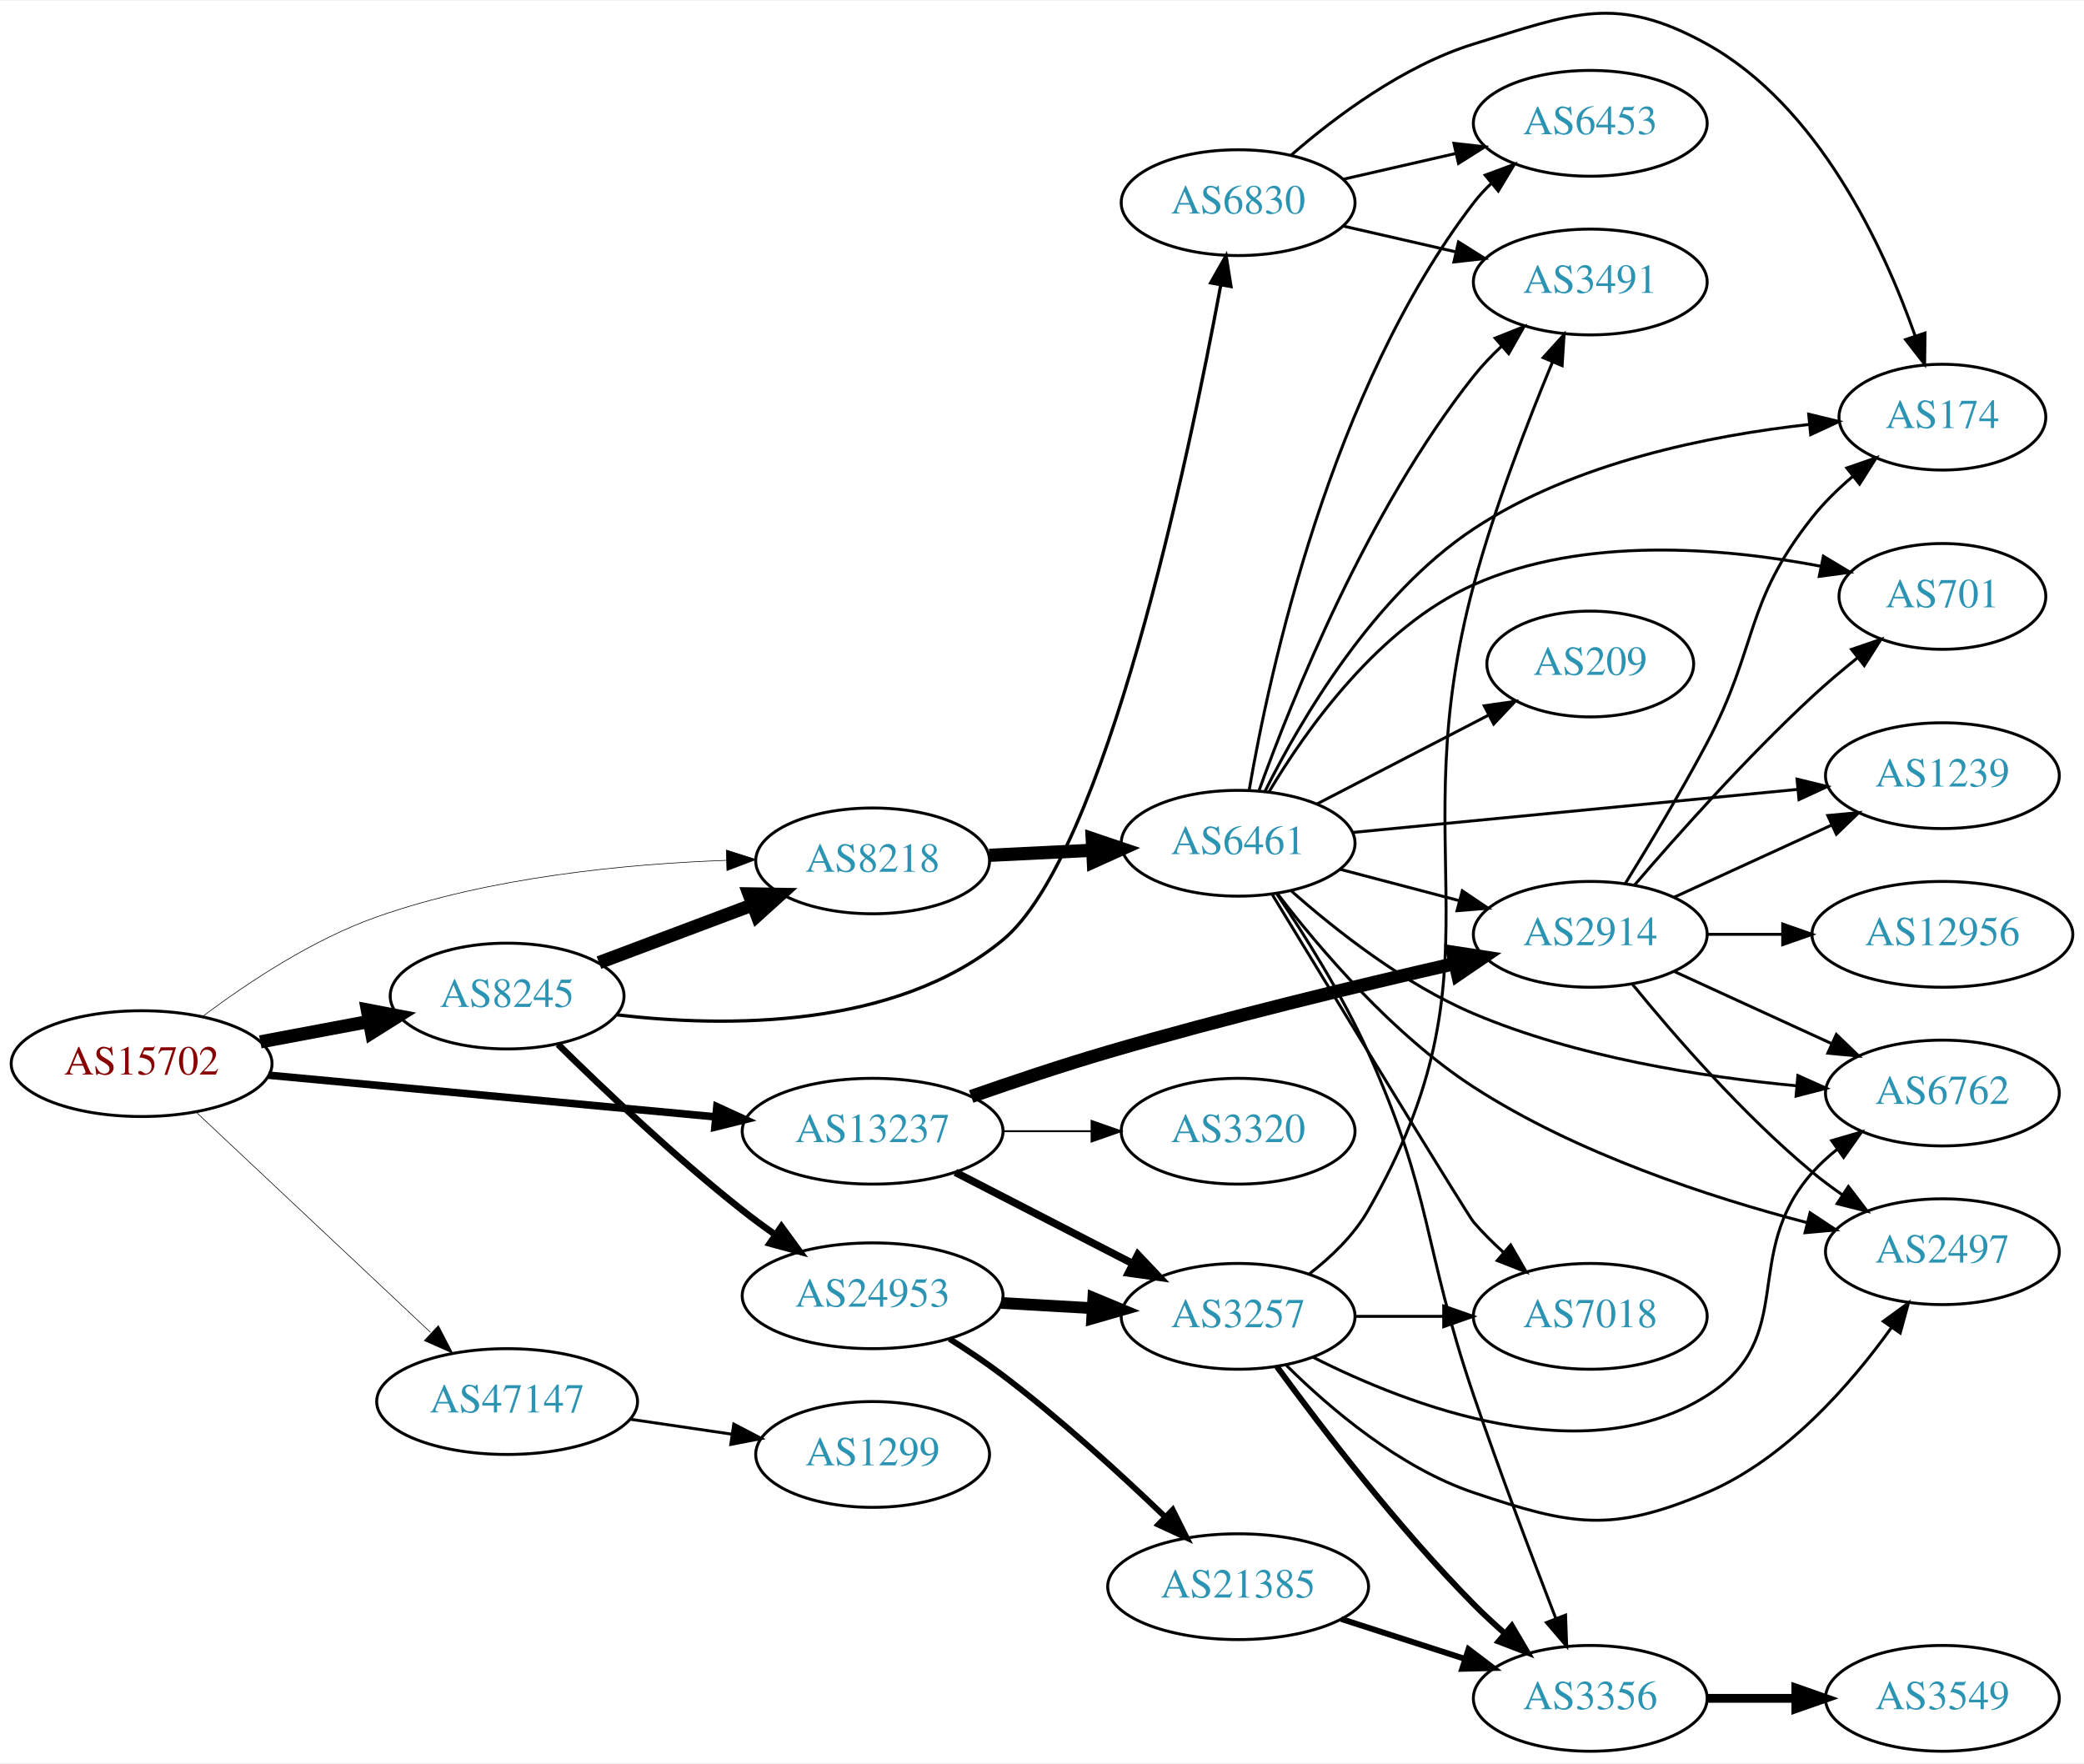
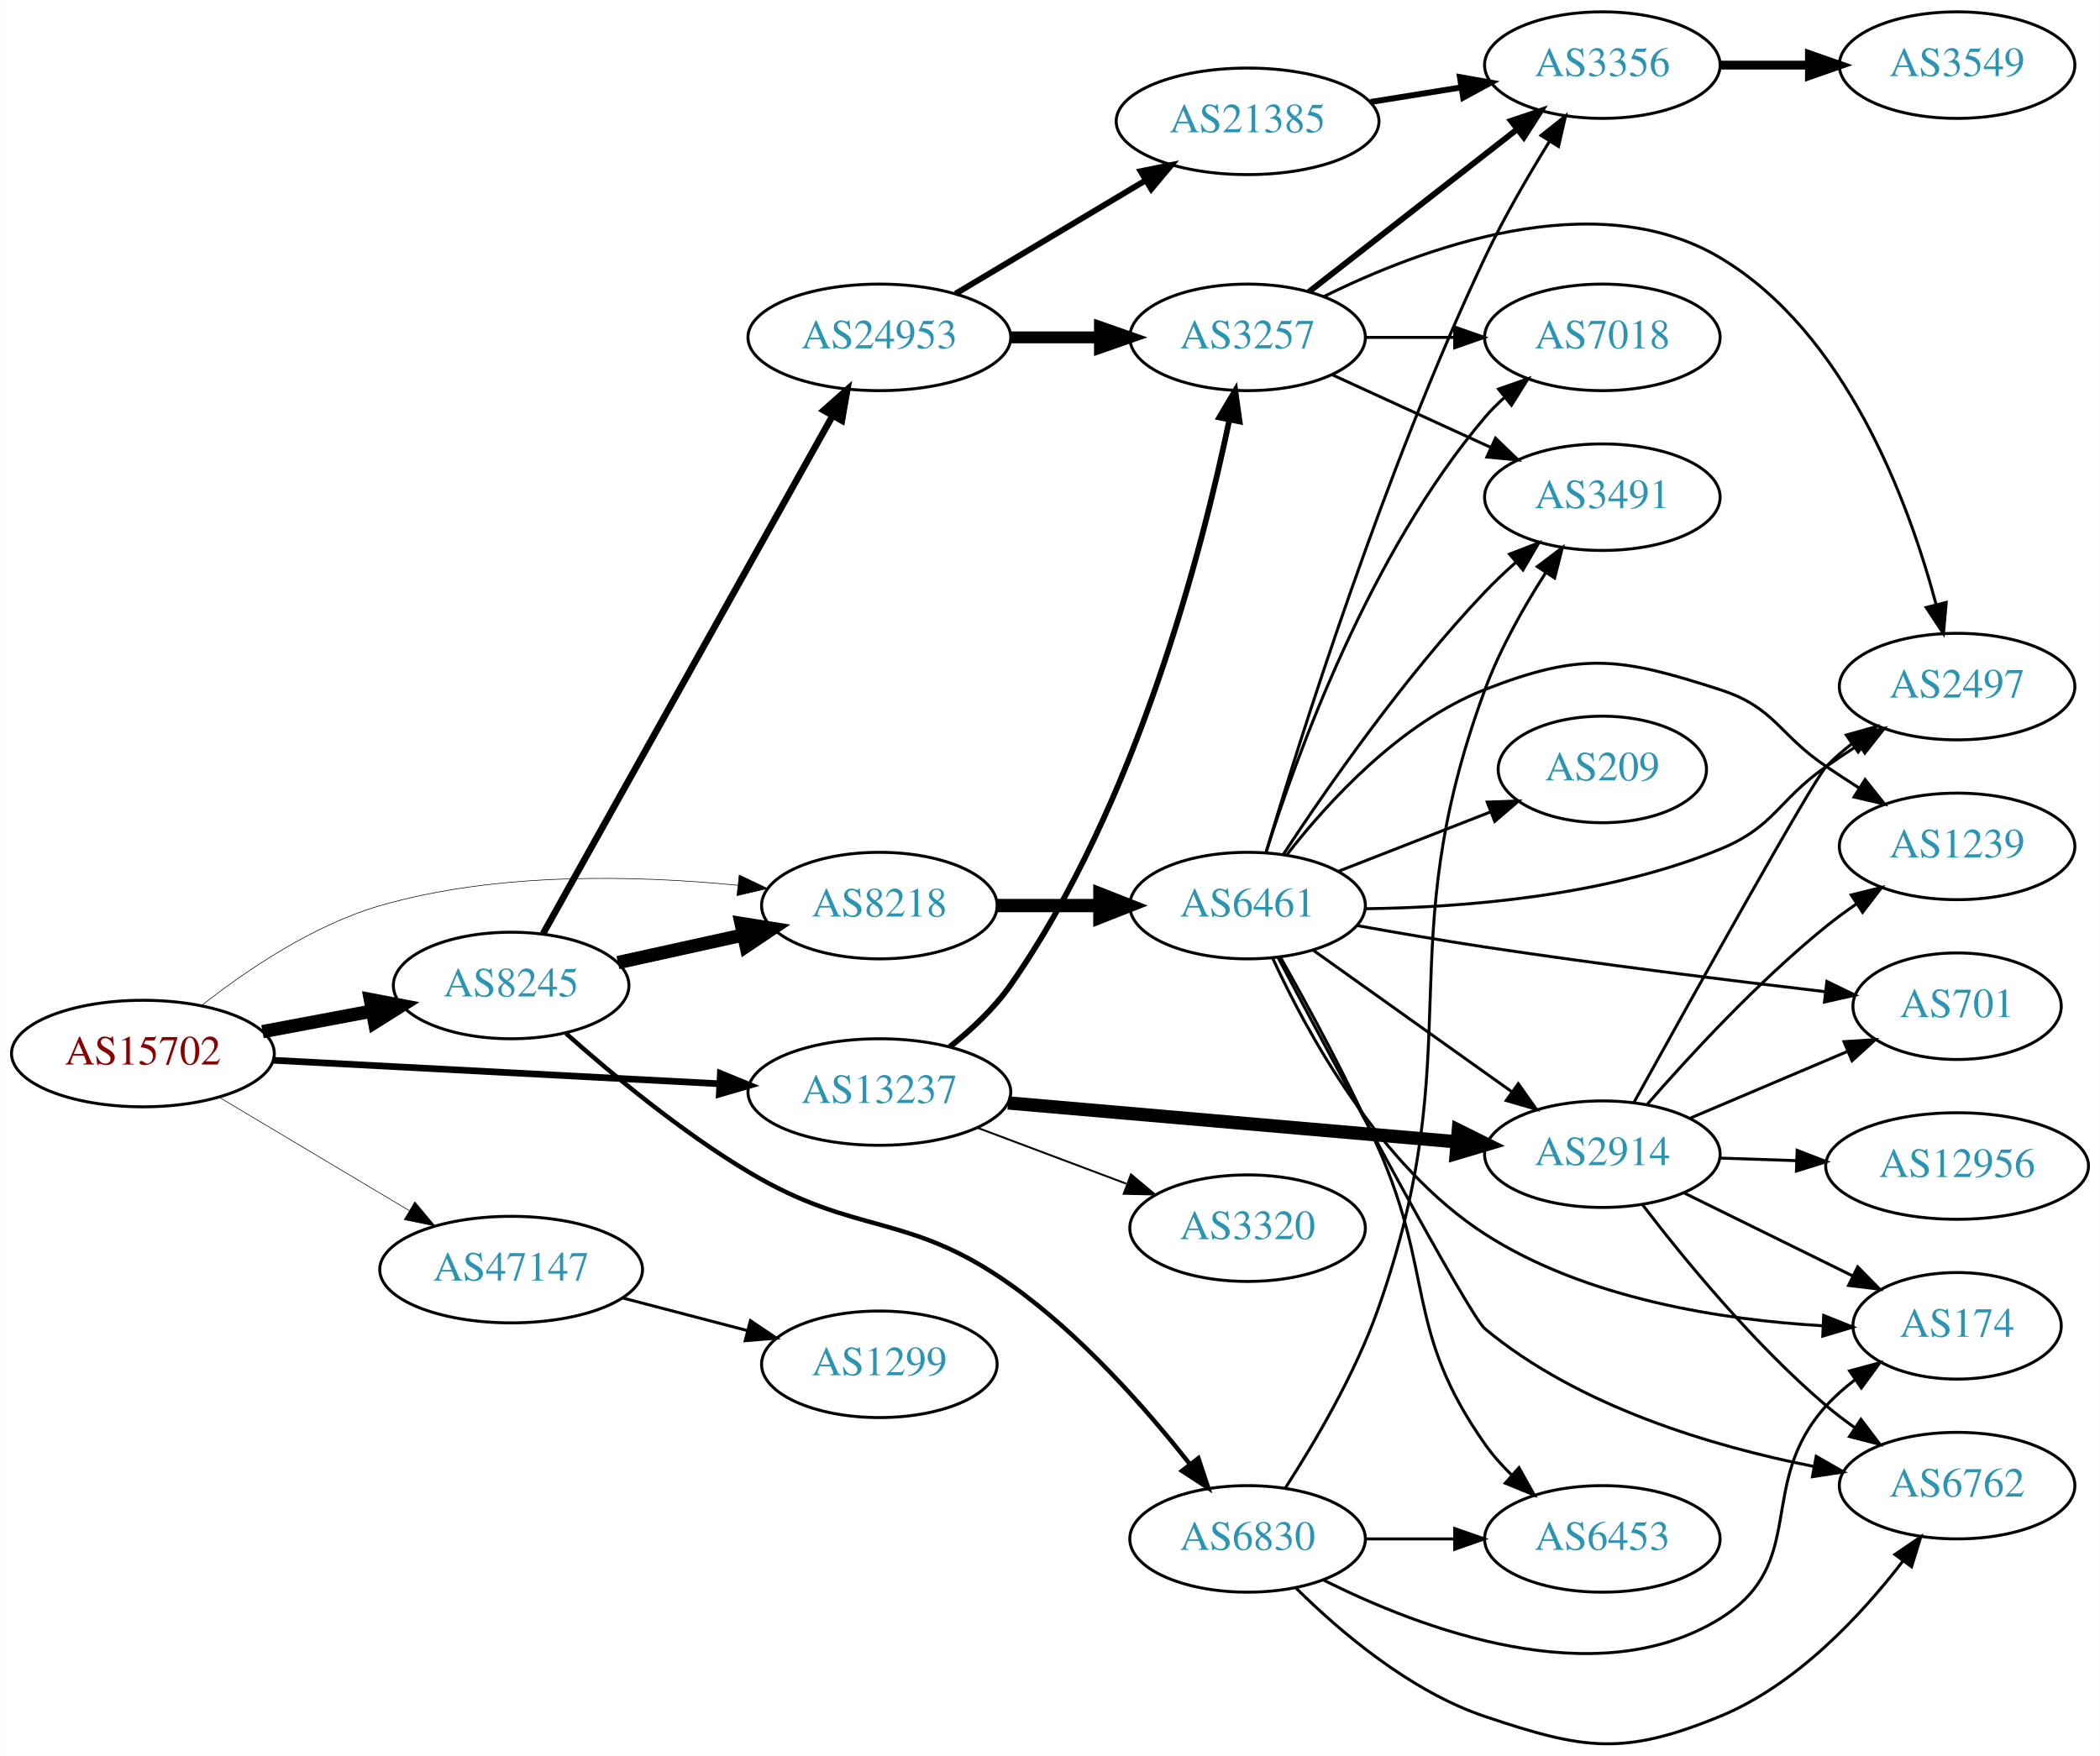
- <svg xmlns="http://www.w3.org/2000/svg" xmlns:xlink="http://www.w3.org/1999/xlink" width="709pt" height="600pt" viewBox="0.00 0.00 709.25 599.73">
-   <g id="graph0" class="graph" transform="scale(1 1) rotate(0) translate(4 595.727)">
-     <polygon fill="white" stroke="none" points="-4,4 -4,-595.727 705.254,-595.727 705.254,4 -4,4" />
+ <svg xmlns="http://www.w3.org/2000/svg" xmlns:xlink="http://www.w3.org/1999/xlink" width="709pt" height="593pt" viewBox="0.00 0.00 709.25 593.35">
+   <g id="graph0" class="graph" transform="scale(1 1) rotate(0) translate(4 589.354)">
+     <polygon fill="white" stroke="none" points="-4,4 -4,-589.354 705.254,-589.354 705.254,4 -4,4" />
    <g id="node1" class="node">
      <g id="a_node1">
        <a xlink:href="/asn/15702" xlink:title="AS15702 ~ Onstage Online GmbH [AT]">
-           <ellipse fill="#ffffff" stroke="black" cx="44.196" cy="-234" rx="44.393" ry="18" />
-           <text text-anchor="middle" x="44.196" y="-230.3" font-family="Times,serif" font-size="14.00" fill="#880000">AS15702</text>
+           <ellipse fill="#ffffff" stroke="black" cx="44.196" cy="-233.354" rx="44.393" ry="18" />
+           <text text-anchor="middle" x="44.196" y="-229.654" font-family="Times,serif" font-size="14.00" fill="#880000">AS15702</text>
        </a>
      </g>
    </g>
    <g id="node2" class="node">
      <g id="a_node2">
        <a xlink:href="/asn/8218" xlink:title="AS8218 ~ legacy Neotelecoms [FR]">
-           <ellipse fill="#ffffff" stroke="black" cx="292.98" cy="-303" rx="39.794" ry="18" />
-           <text text-anchor="middle" x="292.98" y="-299.3" font-family="Times,serif" font-size="14.00" fill="#2c94b3">AS8218</text>
+           <ellipse fill="#ffffff" stroke="black" cx="292.98" cy="-283.354" rx="39.794" ry="18" />
+           <text text-anchor="middle" x="292.98" y="-279.654" font-family="Times,serif" font-size="14.00" fill="#2c94b3">AS8218</text>
        </a>
      </g>
    </g>
    <g id="edge1" class="edge">
-       <path fill="none" stroke="black" stroke-width="0.214" d="M65.043,-250.118C80.315,-261.591 102.456,-276.289 124.392,-284 162.821,-297.508 208.971,-301.946 243.103,-303.182" />
-       <polygon fill="black" stroke="black" stroke-width="0.214" points="243.194,-306.686 253.289,-303.47 243.391,-299.689 243.194,-306.686" />
+       <path fill="none" stroke="black" stroke-width="0.205" d="M64.178,-249.708C79.344,-261.632 101.743,-276.803 124.392,-283.354 163.906,-294.784 210.887,-293.589 245.038,-290.228" />
+       <polygon fill="black" stroke="black" stroke-width="0.205" points="245.637,-293.684 255.202,-289.127 244.883,-286.725 245.637,-293.684" />
    </g>
    <g id="node3" class="node">
      <g id="a_node3">
        <a xlink:href="/asn/8245" xlink:title="AS8245 ~ Video-Broadcast GmbH [AT]">
-           <ellipse fill="#ffffff" stroke="black" cx="168.588" cy="-257" rx="39.794" ry="18" />
-           <text text-anchor="middle" x="168.588" y="-253.3" font-family="Times,serif" font-size="14.00" fill="#2c94b3">AS8245</text>
+           <ellipse fill="#ffffff" stroke="black" cx="168.588" cy="-256.354" rx="39.794" ry="18" />
+           <text text-anchor="middle" x="168.588" y="-252.654" font-family="Times,serif" font-size="14.00" fill="#2c94b3">AS8245</text>
        </a>
      </g>
    </g>
    <g id="edge2" class="edge">
-       <path fill="none" stroke="black" stroke-width="4.5" d="M84.595,-241.404C96.388,-243.62 109.422,-246.069 121.599,-248.358" />
-       <polygon fill="black" stroke="black" stroke-width="4.5" points="121.025,-252.256 131.58,-250.233 122.479,-244.517 121.025,-252.256" />
+       <path fill="none" stroke="black" stroke-width="4.5" d="M84.595,-240.758C96.388,-242.974 109.422,-245.423 121.599,-247.712" />
+       <polygon fill="black" stroke="black" stroke-width="4.5" points="121.025,-251.61 131.58,-249.587 122.479,-243.871 121.025,-251.61" />
    </g>
    <g id="node4" class="node">
      <g id="a_node4">
        <a xlink:href="/asn/13237" xlink:title="AS13237 ~ European Backbone of AS13237 [DE]">
-           <ellipse fill="#ffffff" stroke="black" cx="292.98" cy="-211" rx="44.393" ry="18" />
-           <text text-anchor="middle" x="292.98" y="-207.3" font-family="Times,serif" font-size="14.00" fill="#2c94b3">AS13237</text>
+           <ellipse fill="#ffffff" stroke="black" cx="292.98" cy="-220.354" rx="44.393" ry="18" />
+           <text text-anchor="middle" x="292.98" y="-216.654" font-family="Times,serif" font-size="14.00" fill="#2c94b3">AS13237</text>
        </a>
      </g>
    </g>
    <g id="edge3" class="edge">
-       <path fill="none" stroke="black" stroke-width="2.571" d="M87.339,-230.072C129.358,-226.156 194.005,-220.131 239.368,-215.903" />
-       <polygon fill="black" stroke="black" stroke-width="2.571" points="239.966,-219.363 249.598,-214.95 239.316,-212.393 239.966,-219.363" />
+       <path fill="none" stroke="black" stroke-width="2.25" d="M88.183,-231.09C130.077,-228.883 193.874,-225.522 238.91,-223.15" />
+       <polygon fill="black" stroke="black" stroke-width="2.25" points="239.271,-226.635 249.073,-222.614 238.903,-219.645 239.271,-226.635" />
    </g>
    <g id="node5" class="node">
      <g id="a_node5">
        <a xlink:href="/asn/47147" xlink:title="AS47147 ~ ANEXIA Internetdienstleistungs GmbH [AT]">
-           <ellipse fill="#ffffff" stroke="black" cx="168.588" cy="-119" rx="44.393" ry="18" />
-           <text text-anchor="middle" x="168.588" y="-115.3" font-family="Times,serif" font-size="14.00" fill="#2c94b3">AS47147</text>
+           <ellipse fill="#ffffff" stroke="black" cx="168.588" cy="-160.354" rx="44.393" ry="18" />
+           <text text-anchor="middle" x="168.588" y="-156.654" font-family="Times,serif" font-size="14.00" fill="#2c94b3">AS47147</text>
        </a>
      </g>
    </g>
    <g id="edge4" class="edge">
-       <path fill="none" stroke="black" stroke-width="0.214" d="M62.732,-217.523C83.636,-197.882 118.721,-164.916 142.494,-142.579" />
-       <polygon fill="black" stroke="black" stroke-width="0.214" points="145.194,-144.844 150.085,-135.446 140.401,-139.743 145.194,-144.844" />
+       <path fill="none" stroke="black" stroke-width="0.205" d="M69.964,-218.581C88.461,-207.549 113.94,-192.352 134.23,-180.25" />
+       <polygon fill="black" stroke="black" stroke-width="0.205" points="136.062,-183.233 142.857,-175.105 132.476,-177.221 136.062,-183.233" />
    </g>
    <g id="node6" class="node">
      <g id="a_node6">
        <a xlink:href="/asn/6461" xlink:title="AS6461 ~ Zayo Bandwidth [US]">
-           <ellipse fill="#ffffff" stroke="black" cx="417.373" cy="-309" rx="39.794" ry="18" />
-           <text text-anchor="middle" x="417.373" y="-305.3" font-family="Times,serif" font-size="14.00" fill="#2c94b3">AS6461</text>
+           <ellipse fill="#ffffff" stroke="black" cx="417.373" cy="-283.354" rx="39.794" ry="18" />
+           <text text-anchor="middle" x="417.373" y="-279.654" font-family="Times,serif" font-size="14.00" fill="#2c94b3">AS6461</text>
        </a>
      </g>
    </g>
    <g id="edge5" class="edge">
-       <path fill="none" stroke="black" stroke-width="4.5" d="M332.706,-304.898C343.864,-305.445 356.18,-306.049 367.852,-306.621" />
-       <polygon fill="black" stroke="black" stroke-width="4.5" points="367.718,-310.557 377.899,-307.114 368.104,-302.691 367.718,-310.557" />
+       <path fill="none" stroke="black" stroke-width="4.5" d="M332.706,-283.354C343.644,-283.354 355.695,-283.354 367.161,-283.354" />
+       <polygon fill="black" stroke="black" stroke-width="4.5" points="367.479,-287.292 377.479,-283.354 367.479,-279.417 367.479,-287.292" />
    </g>
    <g id="edge6" class="edge">
-       <path fill="none" stroke="black" stroke-width="4.5" d="M199.842,-268.371C215.583,-274.287 235.03,-281.596 251.995,-287.972" />
-       <polygon fill="black" stroke="black" stroke-width="4.5" points="250.904,-291.768 261.65,-291.601 253.675,-284.397 250.904,-291.768" />
+       <path fill="none" stroke="black" stroke-width="4.5" d="M204.661,-264.091C217.848,-267 233.028,-270.349 246.994,-273.43" />
+       <polygon fill="black" stroke="black" stroke-width="4.5" points="246.289,-277.306 256.903,-275.616 247.986,-269.616 246.289,-277.306" />
    </g>
    <g id="node7" class="node">
      <g id="a_node7">
        <a xlink:href="/asn/24953" xlink:title="AS24953 ~ AS MACRO: AS-24953 (customers) [AT]">
-           <ellipse fill="#ffffff" stroke="black" cx="292.98" cy="-155" rx="44.393" ry="18" />
-           <text text-anchor="middle" x="292.98" y="-151.3" font-family="Times,serif" font-size="14.00" fill="#2c94b3">AS24953</text>
+           <ellipse fill="#ffffff" stroke="black" cx="292.98" cy="-475.354" rx="44.393" ry="18" />
+           <text text-anchor="middle" x="292.98" y="-471.654" font-family="Times,serif" font-size="14.00" fill="#2c94b3">AS24953</text>
        </a>
      </g>
    </g>
    <g id="edge7" class="edge">
-       <path fill="none" stroke="black" stroke-width="2.25" d="M185.917,-240.557C201.484,-225.224 225.883,-202.068 248.784,-184 252.31,-181.218 256.096,-178.423 259.907,-175.725" />
-       <polygon fill="black" stroke="black" stroke-width="2.25" points="261.949,-178.568 268.202,-170.015 257.98,-172.803 261.949,-178.568" />
+       <path fill="none" stroke="black" stroke-width="2.25" d="M179.397,-273.905C200.792,-312.188 251.761,-403.389 277.122,-448.767" />
+       <polygon fill="black" stroke="black" stroke-width="2.25" points="274.191,-450.697 282.125,-457.719 280.301,-447.282 274.191,-450.697" />
    </g>
    <g id="node8" class="node">
      <g id="a_node8">
        <a xlink:href="/asn/6830" xlink:title="AS6830 ~ LGI-UPC [AT]">
-           <ellipse fill="#ffffff" stroke="black" cx="417.373" cy="-527" rx="39.794" ry="18" />
-           <text text-anchor="middle" x="417.373" y="-523.3" font-family="Times,serif" font-size="14.00" fill="#2c94b3">AS6830</text>
+           <ellipse fill="#ffffff" stroke="black" cx="417.373" cy="-69.354" rx="39.794" ry="18" />
+           <text text-anchor="middle" x="417.373" y="-65.654" font-family="Times,serif" font-size="14.00" fill="#2c94b3">AS6830</text>
        </a>
      </g>
    </g>
    <g id="edge8" class="edge">
-       <path fill="none" stroke="black" stroke-width="1.125" d="M205.971,-250.605C243.177,-246.243 300.562,-245.841 337.176,-276 372.123,-304.785 400.421,-439.407 411.424,-498.764" />
-       <polygon fill="black" stroke="black" stroke-width="1.125" points="408.04,-499.718 413.274,-508.929 414.926,-498.464 408.04,-499.718" />
-     </g>
-     <g id="node15" class="node">
-       <g id="a_node15">
+       <path fill="none" stroke="black" stroke-width="1.5" d="M187.138,-240.125C202.554,-226.443 226.016,-206.971 248.784,-193.354 285.483,-171.405 302.282,-180.071 337.176,-155.354 361.019,-138.466 383.089,-113.377 397.841,-94.651" />
+       <polygon fill="black" stroke="black" stroke-width="1.5" points="400.754,-96.605 404.085,-86.547 395.209,-92.333 400.754,-96.605" />
+     </g>
+     <g id="node10" class="node">
+       <g id="a_node10">
+         <a xlink:href="/asn/3257" xlink:title="AS3257 ~ GTT [DE]">
+           <ellipse fill="#ffffff" stroke="black" cx="417.373" cy="-475.354" rx="39.794" ry="18" />
+           <text text-anchor="middle" x="417.373" y="-471.654" font-family="Times,serif" font-size="14.00" fill="#2c94b3">AS3257</text>
+         </a>
+       </g>
+     </g>
+     <g id="edge33" class="edge">
+       <path fill="none" stroke="black" stroke-width="1.929" d="M316.756,-235.615C324.067,-241.409 331.684,-248.521 337.176,-256.354 379.848,-317.213 402.075,-403.604 411.214,-447.47" />
+       <polygon fill="black" stroke="black" stroke-width="1.929" points="407.811,-448.3 413.212,-457.415 414.674,-446.922 407.811,-448.3" />
+     </g>
+     <g id="node20" class="node">
+       <g id="a_node20">
        <a xlink:href="/asn/2914" xlink:title="AS2914 ~ NTT America, Inc. [US]">
-           <ellipse fill="#ffffff" stroke="black" cx="537.215" cy="-278" rx="39.794" ry="18" />
-           <text text-anchor="middle" x="537.215" y="-274.3" font-family="Times,serif" font-size="14.00" fill="#2c94b3">AS2914</text>
+           <ellipse fill="#ffffff" stroke="black" cx="537.215" cy="-199.354" rx="39.794" ry="18" />
+           <text text-anchor="middle" x="537.215" y="-195.654" font-family="Times,serif" font-size="14.00" fill="#2c94b3">AS2914</text>
        </a>
      </g>
    </g>
    <g id="edge32" class="edge">
-       <path fill="none" stroke="black" stroke-width="4.5" d="M326.526,-222.817C340.756,-227.796 357.701,-233.473 373.176,-238 412.723,-249.568 458.313,-260.558 491.212,-268.081" />
-       <polygon fill="black" stroke="black" stroke-width="4.5" points="490.37,-271.927 500.993,-270.301 492.113,-264.248 490.37,-271.927" />
-     </g>
-     <g id="node21" class="node">
-       <g id="a_node21">
-         <a xlink:href="/asn/3257" xlink:title="AS3257 ~ GTT [DE]">
-           <ellipse fill="#ffffff" stroke="black" cx="417.373" cy="-148" rx="39.794" ry="18" />
-           <text text-anchor="middle" x="417.373" y="-144.3" font-family="Times,serif" font-size="14.00" fill="#2c94b3">AS3257</text>
-         </a>
-       </g>
-     </g>
-     <g id="edge33" class="edge">
-       <path fill="none" stroke="black" stroke-width="2.571" d="M321.143,-197.018C338.937,-187.859 362.358,-175.803 381.521,-165.939" />
-       <polygon fill="black" stroke="black" stroke-width="2.571" points="383.253,-168.984 390.543,-161.296 380.049,-162.76 383.253,-168.984" />
+       <path fill="none" stroke="black" stroke-width="4.5" d="M336.452,-216.672C378.784,-213.002 443.7,-207.374 487.958,-203.537" />
+       <polygon fill="black" stroke="black" stroke-width="4.5" points="488.56,-207.438 498.182,-202.651 487.88,-199.592 488.56,-207.438" />
    </g>
    <g id="node23" class="node">
      <g id="a_node23">
        <a xlink:href="/asn/3320" xlink:title="AS3320 ~ DTAG [DE]">
-           <ellipse fill="#ffffff" stroke="black" cx="417.373" cy="-211" rx="39.794" ry="18" />
-           <text text-anchor="middle" x="417.373" y="-207.3" font-family="Times,serif" font-size="14.00" fill="#2c94b3">AS3320</text>
+           <ellipse fill="#ffffff" stroke="black" cx="417.373" cy="-174.354" rx="39.794" ry="18" />
+           <text text-anchor="middle" x="417.373" y="-170.654" font-family="Times,serif" font-size="14.00" fill="#2c94b3">AS3320</text>
        </a>
      </g>
    </g>
    <g id="edge34" class="edge">
-       <path fill="none" stroke="black" stroke-width="0.643" d="M337.476,-211C347.165,-211 357.502,-211 367.394,-211" />
-       <polygon fill="black" stroke="black" stroke-width="0.643" points="367.497,-214.5 377.497,-211 367.497,-207.5 367.497,-214.5" />
+       <path fill="none" stroke="black" stroke-width="0.643" d="M326.137,-208.268C341.504,-202.492 360.052,-195.522 376.324,-189.406" />
+       <polygon fill="black" stroke="black" stroke-width="0.643" points="377.984,-192.521 386.113,-185.727 375.521,-185.969 377.984,-192.521" />
    </g>
    <g id="node25" class="node">
      <g id="a_node25">
        <a xlink:href="/asn/1299" xlink:title="AS1299 ~ Telia Carrier [EU]">
-           <ellipse fill="#ffffff" stroke="black" cx="292.98" cy="-101" rx="39.794" ry="18" />
-           <text text-anchor="middle" x="292.98" y="-97.3" font-family="Times,serif" font-size="14.00" fill="#2c94b3">AS1299</text>
+           <ellipse fill="#ffffff" stroke="black" cx="292.98" cy="-128.354" rx="39.794" ry="18" />
+           <text text-anchor="middle" x="292.98" y="-124.654" font-family="Times,serif" font-size="14.00" fill="#2c94b3">AS1299</text>
        </a>
      </g>
    </g>
    <g id="edge41" class="edge">
-       <path fill="none" stroke="black" d="M210.343,-113.006C221.417,-111.378 233.5,-109.601 244.893,-107.925" />
-       <polygon fill="black" stroke="black" points="245.729,-111.34 255.113,-106.422 244.711,-104.414 245.729,-111.34" />
-     </g>
-     <g id="node9" class="node">
-       <g id="a_node9">
-         <a xlink:href="/asn/7018" xlink:title="AS7018 ~ AT&amp;T Services, Inc. [US]">
-           <ellipse fill="#ffffff" stroke="black" cx="537.215" cy="-148" rx="39.794" ry="18" />
-           <text text-anchor="middle" x="537.215" y="-144.3" font-family="Times,serif" font-size="14.00" fill="#2c94b3">AS7018</text>
-         </a>
-       </g>
-     </g>
-     <g id="edge9" class="edge">
-       <path fill="none" stroke="black" d="M428.875,-291.729C449.925,-257.137 495.453,-182.437 497.569,-180 500.606,-176.501 504.049,-173.075 507.599,-169.842" />
-       <polygon fill="black" stroke="black" points="510.118,-172.292 515.423,-163.121 505.557,-166.982 510.118,-172.292" />
-     </g>
-     <g id="node10" class="node">
-       <g id="a_node10">
-         <a xlink:href="/asn/3491" xlink:title="AS3491 ~ PCCW Global, Inc. [US]">
-           <ellipse fill="#ffffff" stroke="black" cx="537.215" cy="-500" rx="39.794" ry="18" />
-           <text text-anchor="middle" x="537.215" y="-496.3" font-family="Times,serif" font-size="14.00" fill="#2c94b3">AS3491</text>
-         </a>
-       </g>
-     </g>
-     <g id="edge10" class="edge">
-       <path fill="none" stroke="black" d="M424.54,-327.082C435.715,-358.121 461.536,-422.58 497.569,-468 500.386,-471.551 503.654,-474.98 507.074,-478.191" />
-       <polygon fill="black" stroke="black" points="504.85,-480.895 514.686,-484.832 509.452,-475.62 504.85,-480.895" />
+       <path fill="none" stroke="black" d="M206.31,-150.753C219.568,-147.286 234.662,-143.34 248.448,-139.736" />
+       <polygon fill="black" stroke="black" points="249.42,-143.099 258.21,-137.183 247.65,-136.327 249.42,-143.099" />
    </g>
    <g id="node11" class="node">
      <g id="a_node11">
        <a xlink:href="/asn/3356" xlink:title="AS3356 ~ Level 3 Parent, LLC [US]">
-           <ellipse fill="#ffffff" stroke="black" cx="537.215" cy="-18" rx="39.794" ry="18" />
-           <text text-anchor="middle" x="537.215" y="-14.3" font-family="Times,serif" font-size="14.00" fill="#2c94b3">AS3356</text>
-         </a>
-       </g>
-     </g>
-     <g id="edge11" class="edge">
-       <path fill="none" stroke="black" d="M430.467,-291.867C439.919,-277.884 452.871,-257.344 461.569,-238 483.879,-188.379 480.004,-172.493 497.569,-121 506.418,-95.057 517.491,-65.831 525.513,-45.156" />
-       <polygon fill="black" stroke="black" points="528.811,-46.334 529.184,-35.745 522.289,-43.79 528.811,-46.334" />
-     </g>
-     <g id="node12" class="node">
-       <g id="a_node12">
-         <a xlink:href="/asn/701" xlink:title="AS701 ~ UUNET [US]">
-           <ellipse fill="#ffffff" stroke="black" cx="657.058" cy="-393" rx="35.194" ry="18" />
-           <text text-anchor="middle" x="657.058" y="-389.3" font-family="Times,serif" font-size="14.00" fill="#2c94b3">AS701</text>
-         </a>
-       </g>
-     </g>
-     <g id="edge12" class="edge">
-       <path fill="none" stroke="black" d="M427.926,-326.56C440.625,-347.836 465.274,-382.617 497.569,-397 535.052,-413.694 582.625,-409.589 615.826,-403.247" />
-       <polygon fill="black" stroke="black" points="616.552,-406.671 625.642,-401.228 615.141,-399.815 616.552,-406.671" />
+           <ellipse fill="#ffffff" stroke="black" cx="537.215" cy="-567.354" rx="39.794" ry="18" />
+           <text text-anchor="middle" x="537.215" y="-563.654" font-family="Times,serif" font-size="14.00" fill="#2c94b3">AS3356</text>
+         </a>
+       </g>
+     </g>
+     <g id="edge13" class="edge">
+       <path fill="none" stroke="black" d="M423.628,-301.416C434.976,-339.478 463.521,-430.35 497.569,-502.354 503.857,-515.652 512.044,-529.762 519.263,-541.424" />
+       <polygon fill="black" stroke="black" points="516.496,-543.599 524.79,-550.191 522.418,-539.865 516.496,-543.599" />
    </g>
    <g id="node13" class="node">
      <g id="a_node13">
-         <a xlink:href="/asn/1239" xlink:title="AS1239 ~ Sprint [US]">
-           <ellipse fill="#ffffff" stroke="black" cx="657.058" cy="-332" rx="39.794" ry="18" />
-           <text text-anchor="middle" x="657.058" y="-328.3" font-family="Times,serif" font-size="14.00" fill="#2c94b3">AS1239</text>
-         </a>
-       </g>
-     </g>
-     <g id="edge13" class="edge">
-       <path fill="none" stroke="black" d="M456.297,-312.67C497.396,-316.647 563.082,-323.003 607.822,-327.332" />
-       <polygon fill="black" stroke="black" points="607.584,-330.826 617.875,-328.305 608.258,-323.858 607.584,-330.826" />
+         <a xlink:href="/asn/701" xlink:title="AS701 ~ UUNET [US]">
+           <ellipse fill="#ffffff" stroke="black" cx="657.058" cy="-249.354" rx="35.194" ry="18" />
+           <text text-anchor="middle" x="657.058" y="-245.654" font-family="Times,serif" font-size="14.00" fill="#2c94b3">AS701</text>
+         </a>
+       </g>
+     </g>
+     <g id="edge14" class="edge">
+       <path fill="none" stroke="black" d="M454.187,-276.636C467.752,-274.193 483.349,-271.507 497.569,-269.354 536.248,-263.498 580.419,-258.024 612.288,-254.288" />
+       <polygon fill="black" stroke="black" points="613.069,-257.721 622.598,-253.09 612.261,-250.768 613.069,-257.721" />
    </g>
    <g id="node14" class="node">
      <g id="a_node14">
-         <a xlink:href="/asn/6453" xlink:title="AS6453 ~ TATA COMMUNICATIONS (AMERICA) INC [US]">
-           <ellipse fill="#ffffff" stroke="black" cx="537.215" cy="-554" rx="39.794" ry="18" />
-           <text text-anchor="middle" x="537.215" y="-550.3" font-family="Times,serif" font-size="14.00" fill="#2c94b3">AS6453</text>
-         </a>
-       </g>
-     </g>
-     <g id="edge14" class="edge">
-       <path fill="none" stroke="black" d="M421.146,-327.156C427.984,-366.966 448.773,-463.438 497.569,-527 499.344,-529.313 501.374,-531.505 503.553,-533.565" />
-       <polygon fill="black" stroke="black" points="501.447,-536.365 511.382,-540.044 505.91,-530.972 501.447,-536.365" />
+         <a xlink:href="/asn/209" xlink:title="AS209 ~ CenturyLink Communications, LLC [US]">
+           <ellipse fill="#ffffff" stroke="black" cx="537.215" cy="-329.354" rx="35.194" ry="18" />
+           <text text-anchor="middle" x="537.215" y="-325.654" font-family="Times,serif" font-size="14.00" fill="#2c94b3">AS209</text>
+         </a>
+       </g>
    </g>
    <g id="edge15" class="edge">
-       <path fill="none" stroke="black" d="M452.141,-300.117C464.715,-296.809 479.17,-293.006 492.509,-289.498" />
-       <polygon fill="black" stroke="black" points="493.661,-292.814 502.441,-286.885 491.88,-286.044 493.661,-292.814" />
+       <path fill="none" stroke="black" d="M448.109,-294.962C463.726,-301.058 483.003,-308.583 499.54,-315.038" />
+       <polygon fill="black" stroke="black" points="498.323,-318.32 508.911,-318.696 500.869,-311.799 498.323,-318.32" />
+     </g>
+     <g id="node15" class="node">
+       <g id="a_node15">
+         <a xlink:href="/asn/174" xlink:title="AS174 ~ Cogent Communications [US]">
+           <ellipse fill="#ffffff" stroke="black" cx="657.058" cy="-141.354" rx="35.194" ry="18" />
+           <text text-anchor="middle" x="657.058" y="-137.654" font-family="Times,serif" font-size="14.00" fill="#2c94b3">AS174</text>
+         </a>
+       </g>
+     </g>
+     <g id="edge16" class="edge">
+       <path fill="none" stroke="black" d="M425.888,-265.495C437.417,-240.424 461.942,-195.296 497.569,-172.354 531.748,-150.344 578.055,-143.321 611.785,-141.37" />
+       <polygon fill="black" stroke="black" points="611.99,-144.864 621.822,-140.916 611.674,-137.872 611.99,-144.864" />
    </g>
    <g id="node16" class="node">
      <g id="a_node16">
        <a xlink:href="/asn/6762" xlink:title="AS6762 ~ TELECOM ITALIA SPARKLE S.p.A. [IT]">
-           <ellipse fill="#ffffff" stroke="black" cx="657.058" cy="-224" rx="39.794" ry="18" />
-           <text text-anchor="middle" x="657.058" y="-220.3" font-family="Times,serif" font-size="14.00" fill="#2c94b3">AS6762</text>
-         </a>
-       </g>
-     </g>
-     <g id="edge16" class="edge">
-       <path fill="none" stroke="black" d="M435.452,-292.795C450.575,-279.408 473.871,-261.031 497.569,-251 532.591,-236.175 575.23,-229.482 607.456,-226.465" />
-       <polygon fill="black" stroke="black" points="607.863,-229.943 617.53,-225.609 607.27,-222.968 607.863,-229.943" />
+           <ellipse fill="#ffffff" stroke="black" cx="657.058" cy="-87.354" rx="39.794" ry="18" />
+           <text text-anchor="middle" x="657.058" y="-83.654" font-family="Times,serif" font-size="14.00" fill="#2c94b3">AS6762</text>
+         </a>
+       </g>
+     </g>
+     <g id="edge17" class="edge">
+       <path fill="none" stroke="black" d="M427.596,-265.914C447.297,-228.774 492.142,-144.869 497.569,-140.354 529.203,-114.038 574.431,-100.614 608.481,-93.874" />
+       <polygon fill="black" stroke="black" points="609.466,-97.251 618.662,-91.99 608.192,-90.368 609.466,-97.251" />
    </g>
    <g id="node17" class="node">
      <g id="a_node17">
-         <a xlink:href="/asn/174" xlink:title="AS174 ~ Cogent Communications [US]">
-           <ellipse fill="#ffffff" stroke="black" cx="657.058" cy="-454" rx="35.194" ry="18" />
-           <text text-anchor="middle" x="657.058" y="-450.3" font-family="Times,serif" font-size="14.00" fill="#2c94b3">AS174</text>
-         </a>
-       </g>
-     </g>
-     <g id="edge17" class="edge">
-       <path fill="none" stroke="black" d="M426.597,-326.832C438.653,-350.919 463.452,-393.429 497.569,-416 531.786,-438.638 578.088,-447.822 611.806,-451.531" />
-       <polygon fill="black" stroke="black" points="611.546,-455.022 621.84,-452.515 612.229,-448.055 611.546,-455.022" />
+         <a xlink:href="/asn/7018" xlink:title="AS7018 ~ AT&amp;T Services, Inc. [US]">
+           <ellipse fill="#ffffff" stroke="black" cx="537.215" cy="-475.354" rx="39.794" ry="18" />
+           <text text-anchor="middle" x="537.215" y="-471.654" font-family="Times,serif" font-size="14.00" fill="#2c94b3">AS7018</text>
+         </a>
+       </g>
+     </g>
+     <g id="edge18" class="edge">
+       <path fill="none" stroke="black" d="M423.576,-301.172C433.659,-333.38 458.378,-402.223 497.569,-448.354 499.506,-450.635 501.679,-452.814 503.979,-454.876" />
+       <polygon fill="black" stroke="black" points="502.145,-457.89 512.141,-461.403 506.517,-452.424 502.145,-457.89" />
    </g>
    <g id="node18" class="node">
      <g id="a_node18">
-         <a xlink:href="/asn/209" xlink:title="AS209 ~ CenturyLink Communications, LLC [US]">
-           <ellipse fill="#ffffff" stroke="black" cx="537.215" cy="-370" rx="35.194" ry="18" />
-           <text text-anchor="middle" x="537.215" y="-366.3" font-family="Times,serif" font-size="14.00" fill="#2c94b3">AS209</text>
-         </a>
-       </g>
-     </g>
-     <g id="edge18" class="edge">
-       <path fill="none" stroke="black" d="M444.234,-322.387C461.39,-331.267 484.074,-343.01 502.623,-352.611" />
-       <polygon fill="black" stroke="black" points="501.134,-355.782 511.624,-357.27 504.352,-349.565 501.134,-355.782" />
+         <a xlink:href="/asn/2497" xlink:title="AS2497 ~ Internet Initiative Japan Inc. [JP]">
+           <ellipse fill="#ffffff" stroke="black" cx="657.058" cy="-357.354" rx="39.794" ry="18" />
+           <text text-anchor="middle" x="657.058" y="-353.654" font-family="Times,serif" font-size="14.00" fill="#2c94b3">AS2497</text>
+         </a>
+       </g>
+     </g>
+     <g id="edge19" class="edge">
+       <path fill="none" stroke="black" d="M456.956,-282.288C489.974,-282.687 538.161,-286.438 576.862,-302.354 595.608,-310.064 596.246,-318.745 612.862,-330.354 616.369,-332.804 620.093,-335.293 623.826,-337.717" />
+       <polygon fill="black" stroke="black" points="622.143,-340.795 632.459,-343.211 625.901,-334.889 622.143,-340.795" />
    </g>
    <g id="node19" class="node">
      <g id="a_node19">
-         <a xlink:href="/asn/2497" xlink:title="AS2497 ~ Internet Initiative Japan Inc. [JP]">
-           <ellipse fill="#ffffff" stroke="black" cx="657.058" cy="-170" rx="39.794" ry="18" />
-           <text text-anchor="middle" x="657.058" y="-166.3" font-family="Times,serif" font-size="14.00" fill="#2c94b3">AS2497</text>
-         </a>
-       </g>
-     </g>
-     <g id="edge19" class="edge">
-       <path fill="none" stroke="black" d="M430.82,-291.76C445.053,-273.171 469.977,-243.851 497.569,-226 532.541,-203.374 577.785,-188.57 610.974,-179.899" />
-       <polygon fill="black" stroke="black" points="612.023,-183.244 620.862,-177.403 610.31,-176.457 612.023,-183.244" />
-     </g>
-     <g id="node20" class="node">
-       <g id="a_node20">
-         <a xlink:href="/asn/21385" xlink:title="AS21385 ~ Trusted Network GmbH [DE]">
-           <ellipse fill="#ffffff" stroke="black" cx="417.373" cy="-56" rx="44.393" ry="18" />
-           <text text-anchor="middle" x="417.373" y="-52.3" font-family="Times,serif" font-size="14.00" fill="#2c94b3">AS21385</text>
+         <a xlink:href="/asn/6453" xlink:title="AS6453 ~ TATA COMMUNICATIONS (AMERICA) INC [US]">
+           <ellipse fill="#ffffff" stroke="black" cx="537.215" cy="-69.354" rx="39.794" ry="18" />
+           <text text-anchor="middle" x="537.215" y="-65.654" font-family="Times,serif" font-size="14.00" fill="#2c94b3">AS6453</text>
        </a>
      </g>
    </g>
    <g id="edge20" class="edge">
-       <path fill="none" stroke="black" stroke-width="2" d="M319.161,-140.319C325.203,-136.51 331.537,-132.272 337.176,-128 356.728,-113.191 377.172,-94.513 392.39,-79.892" />
-       <polygon fill="black" stroke="black" stroke-width="2" points="395.103,-82.135 399.839,-72.658 390.227,-77.113 395.103,-82.135" />
+       <path fill="none" stroke="black" d="M428.54,-265.791C437.795,-249.422 451.508,-224.175 461.569,-201.354 480.623,-158.131 470.416,-140.007 497.569,-101.354 500.174,-97.645 503.317,-94.122 506.671,-90.862" />
+       <polygon fill="black" stroke="black" points="509.055,-93.426 514.224,-84.177 504.416,-88.184 509.055,-93.426" />
    </g>
    <g id="edge21" class="edge">
-       <path fill="none" stroke="black" stroke-width="4" d="M336.787,-152.552C346.817,-151.978 357.574,-151.363 367.834,-150.776" />
-       <polygon fill="black" stroke="black" stroke-width="4" points="368.099,-154.267 377.883,-150.201 367.7,-147.278 368.099,-154.267" />
-     </g>
-     <g id="edge30" class="edge">
-       <path fill="none" stroke="black" d="M453.092,-519.045C465.092,-516.296 478.713,-513.175 491.405,-510.267" />
-       <polygon fill="black" stroke="black" points="492.371,-513.636 501.337,-507.991 490.808,-506.813 492.371,-513.636" />
-     </g>
-     <g id="edge29" class="edge">
-       <path fill="none" stroke="black" d="M453.092,-534.955C465.092,-537.704 478.713,-540.825 491.405,-543.733" />
-       <polygon fill="black" stroke="black" points="490.808,-547.187 501.337,-546.009 492.371,-540.364 490.808,-547.187" />
-     </g>
-     <g id="edge31" class="edge">
-       <path fill="none" stroke="black" d="M435.294,-543.063C450.318,-556.136 473.557,-573.593 497.569,-581 531.244,-591.388 546.047,-598.1 576.862,-581 614.83,-559.931 636.975,-512.253 647.776,-481.682" />
-       <polygon fill="black" stroke="black" points="651.151,-482.628 651.011,-472.034 644.514,-480.402 651.151,-482.628" />
+       <path fill="none" stroke="black" d="M439.44,-268.336C458.176,-254.981 485.767,-235.314 506.7,-220.393" />
+       <polygon fill="black" stroke="black" points="508.821,-223.179 514.932,-214.525 504.758,-217.479 508.821,-223.179" />
+     </g>
+     <g id="node21" class="node">
+       <g id="a_node21">
+         <a xlink:href="/asn/1239" xlink:title="AS1239 ~ Sprint [US]">
+           <ellipse fill="#ffffff" stroke="black" cx="657.058" cy="-303.354" rx="39.794" ry="18" />
+           <text text-anchor="middle" x="657.058" y="-299.654" font-family="Times,serif" font-size="14.00" fill="#2c94b3">AS1239</text>
+         </a>
+       </g>
+     </g>
+     <g id="edge22" class="edge">
+       <path fill="none" stroke="black" d="M430.638,-300.539C444.535,-318.376 469.003,-345.197 497.569,-356.354 530.395,-369.175 543.33,-367.197 576.862,-356.354 595.641,-350.282 596.484,-341.368 612.862,-330.354 616.412,-327.966 620.162,-325.517 623.911,-323.115" />
+       <polygon fill="black" stroke="black" points="625.979,-325.948 632.56,-317.645 622.238,-320.032 625.979,-325.948" />
    </g>
    <g id="node22" class="node">
      <g id="a_node22">
+         <a xlink:href="/asn/3491" xlink:title="AS3491 ~ PCCW Global, Inc. [US]">
+           <ellipse fill="#ffffff" stroke="black" cx="537.215" cy="-421.354" rx="39.794" ry="18" />
+           <text text-anchor="middle" x="537.215" y="-417.654" font-family="Times,serif" font-size="14.00" fill="#2c94b3">AS3491</text>
+         </a>
+       </g>
+     </g>
+     <g id="edge23" class="edge">
+       <path fill="none" stroke="black" d="M429.561,-300.856C443.947,-322.717 470.336,-360.726 497.569,-389.354 500.762,-392.711 504.297,-396.054 507.893,-399.245" />
+       <polygon fill="black" stroke="black" points="505.87,-402.119 515.755,-405.931 510.405,-396.786 505.87,-402.119" />
+     </g>
+     <g id="node9" class="node">
+       <g id="a_node9">
+         <a xlink:href="/asn/21385" xlink:title="AS21385 ~ Trusted Network GmbH [DE]">
+           <ellipse fill="#ffffff" stroke="black" cx="417.373" cy="-548.354" rx="44.393" ry="18" />
+           <text text-anchor="middle" x="417.373" y="-544.654" font-family="Times,serif" font-size="14.00" fill="#2c94b3">AS21385</text>
+         </a>
+       </g>
+     </g>
+     <g id="edge9" class="edge">
+       <path fill="none" stroke="black" stroke-width="2" d="M318.748,-490.127C337.246,-501.159 362.724,-516.356 383.014,-528.458" />
+       <polygon fill="black" stroke="black" stroke-width="2" points="381.26,-531.487 391.642,-533.603 384.846,-525.475 381.26,-531.487" />
+     </g>
+     <g id="edge10" class="edge">
+       <path fill="none" stroke="black" stroke-width="4" d="M337.476,-475.354C347.165,-475.354 357.502,-475.354 367.394,-475.354" />
+       <polygon fill="black" stroke="black" stroke-width="4" points="367.497,-478.854 377.497,-475.354 367.497,-471.854 367.497,-478.854" />
+     </g>
+     <g id="edge27" class="edge">
+       <path fill="none" stroke="black" d="M442.889,-55.525C475.833,-38.974 535.073,-16.527 576.862,-42.354 607.295,-61.163 588.793,-87.883 612.862,-114.354 615.74,-117.519 619.072,-120.452 622.585,-123.128" />
+       <polygon fill="black" stroke="black" points="620.755,-126.117 630.98,-128.892 624.717,-120.346 620.755,-126.117" />
+     </g>
+     <g id="edge24" class="edge">
+       <path fill="none" stroke="black" d="M433.792,-52.682C448.538,-38.07 472.224,-17.87 497.569,-9.354 530.974,1.871 544.252,4.008 576.862,-9.354 602.722,-19.951 624.669,-43.52 638.853,-61.993" />
+       <polygon fill="black" stroke="black" points="636.053,-64.094 644.81,-70.057 641.684,-59.934 636.053,-64.094" />
+     </g>
+     <g id="edge26" class="edge">
+       <path fill="none" stroke="black" d="M457.285,-69.354C466.839,-69.354 477.188,-69.354 487.151,-69.354" />
+       <polygon fill="black" stroke="black" points="487.343,-72.854 497.343,-69.354 487.343,-65.854 487.343,-72.854" />
+     </g>
+     <g id="edge25" class="edge">
+       <path fill="none" stroke="black" d="M430.103,-86.524C439.998,-101.821 453.763,-125.158 461.569,-147.354 492.839,-236.273 464.939,-267.925 497.569,-356.354 502.625,-370.057 510.586,-384.127 517.972,-395.656" />
+       <polygon fill="black" stroke="black" points="515.261,-397.902 523.705,-404.302 521.095,-394.033 515.261,-397.902" />
+     </g>
+     <g id="edge11" class="edge">
+       <path fill="none" stroke="black" stroke-width="2" d="M458.927,-554.893C468.814,-556.487 479.467,-558.204 489.611,-559.84" />
+       <polygon fill="black" stroke="black" stroke-width="2" points="489.108,-563.304 499.537,-561.44 490.222,-556.393 489.108,-563.304" />
+     </g>
+     <g id="edge28" class="edge">
+       <path fill="none" stroke="black" stroke-width="2" d="M438.097,-490.753C457.301,-505.745 486.671,-528.675 508.276,-545.541" />
+       <polygon fill="black" stroke="black" stroke-width="2" points="506.39,-548.51 516.427,-551.905 510.698,-542.992 506.39,-548.51" />
+     </g>
+     <g id="edge30" class="edge">
+       <path fill="none" stroke="black" d="M457.285,-475.354C466.839,-475.354 477.188,-475.354 487.151,-475.354" />
+       <polygon fill="black" stroke="black" points="487.343,-478.854 497.343,-475.354 487.343,-471.854 487.343,-478.854" />
+     </g>
+     <g id="edge31" class="edge">
+       <path fill="none" stroke="black" d="M443.034,-489.098C475.88,-505.383 534.732,-527.347 576.862,-502.354 619.562,-477.021 640.726,-419.656 649.955,-385.156" />
+       <polygon fill="black" stroke="black" points="653.403,-385.796 652.446,-375.244 646.614,-384.089 653.403,-385.796" />
+     </g>
+     <g id="edge29" class="edge">
+       <path fill="none" stroke="black" d="M446.001,-462.693C461.958,-455.381 482.229,-446.092 499.512,-438.173" />
+       <polygon fill="black" stroke="black" points="501.126,-441.283 508.759,-433.935 498.21,-434.919 501.126,-441.283" />
+     </g>
+     <g id="node12" class="node">
+       <g id="a_node12">
        <a xlink:href="/asn/3549" xlink:title="AS3549 ~ Level 3 Parent, LLC [US]">
-           <ellipse fill="#ffffff" stroke="black" cx="657.058" cy="-18" rx="39.794" ry="18" />
-           <text text-anchor="middle" x="657.058" y="-14.3" font-family="Times,serif" font-size="14.00" fill="#2c94b3">AS3549</text>
-         </a>
-       </g>
-     </g>
-     <g id="edge23" class="edge">
-       <path fill="none" stroke="black" stroke-width="3" d="M577.128,-18C586.681,-18 597.031,-18 606.993,-18" />
-       <polygon fill="black" stroke="black" stroke-width="3" points="607.186,-21.5 617.186,-18 607.186,-14.5 607.186,-21.5" />
-     </g>
-     <g id="edge38" class="edge">
-       <path fill="none" stroke="black" d="M552.358,-294.863C566.858,-311.776 590.401,-338.222 612.862,-359 617.643,-363.423 622.945,-367.905 628.151,-372.099" />
-       <polygon fill="black" stroke="black" points="626.139,-374.97 636.162,-378.403 630.468,-369.469 626.139,-374.97" />
+           <ellipse fill="#ffffff" stroke="black" cx="657.058" cy="-567.354" rx="39.794" ry="18" />
+           <text text-anchor="middle" x="657.058" y="-563.654" font-family="Times,serif" font-size="14.00" fill="#2c94b3">AS3549</text>
+         </a>
+       </g>
+     </g>
+     <g id="edge12" class="edge">
+       <path fill="none" stroke="black" stroke-width="3" d="M577.128,-567.354C586.681,-567.354 597.031,-567.354 606.993,-567.354" />
+       <polygon fill="black" stroke="black" stroke-width="3" points="607.186,-570.854 617.186,-567.354 607.186,-563.854 607.186,-570.854" />
+     </g>
+     <g id="edge37" class="edge">
+       <path fill="none" stroke="black" d="M566.742,-211.458C582.685,-218.222 602.717,-226.722 619.768,-233.957" />
+       <polygon fill="black" stroke="black" points="618.837,-237.363 629.409,-238.047 621.571,-230.919 618.837,-237.363" />
+     </g>
+     <g id="edge35" class="edge">
+       <path fill="none" stroke="black" d="M564.661,-186.338C581.535,-178.033 603.576,-167.185 621.785,-158.222" />
+       <polygon fill="black" stroke="black" points="623.484,-161.287 630.911,-153.731 620.393,-155.007 623.484,-161.287" />
    </g>
    <g id="edge39" class="edge">
-       <path fill="none" stroke="black" d="M565.844,-290.661C581.801,-297.973 602.072,-307.261 619.354,-315.181" />
-       <polygon fill="black" stroke="black" points="618.053,-318.435 628.602,-319.419 620.969,-312.071 618.053,-318.435" />
-     </g>
-     <g id="edge35" class="edge">
-       <path fill="none" stroke="black" d="M565.844,-265.339C581.801,-258.027 602.072,-248.739 619.354,-240.819" />
-       <polygon fill="black" stroke="black" points="620.969,-243.929 628.602,-236.581 618.053,-237.565 620.969,-243.929" />
+       <path fill="none" stroke="black" d="M550.698,-182.392C564.586,-164.23 588.318,-135.212 612.862,-114.354 615.884,-111.786 619.172,-109.289 622.542,-106.917" />
+       <polygon fill="black" stroke="black" points="624.587,-109.76 630.977,-101.309 620.711,-103.931 624.587,-109.76" />
    </g>
    <g id="edge40" class="edge">
-       <path fill="none" stroke="black" d="M549.192,-295.387C557.203,-308.327 568.139,-326.524 576.862,-343 594.537,-376.388 589.383,-390.404 612.862,-420 616.832,-425.005 621.679,-429.717 626.673,-433.947" />
-       <polygon fill="black" stroke="black" points="624.524,-436.709 634.538,-440.171 628.868,-431.22 624.524,-436.709" />
-     </g>
-     <g id="edge37" class="edge">
-       <path fill="none" stroke="black" d="M551.634,-260.935C565.749,-243.625 589.164,-216.655 612.862,-197 616.078,-194.332 619.579,-191.73 623.149,-189.259" />
-       <polygon fill="black" stroke="black" points="625.073,-192.183 631.505,-183.764 621.227,-186.334 625.073,-192.183" />
+       <path fill="none" stroke="black" d="M547.862,-216.807C567.023,-251.396 608.42,-325.728 612.862,-330.354 615.465,-333.065 618.394,-335.62 621.469,-337.997" />
+       <polygon fill="black" stroke="black" points="619.63,-340.981 629.828,-343.853 623.647,-335.248 619.63,-340.981" />
+     </g>
+     <g id="edge36" class="edge">
+       <path fill="none" stroke="black" d="M552.328,-216.126C566.619,-232.548 589.839,-257.745 612.862,-276.354 616.111,-278.981 619.633,-281.558 623.216,-284.014" />
+       <polygon fill="black" stroke="black" points="621.302,-286.944 631.586,-289.491 625.135,-281.087 621.302,-286.944" />
    </g>
    <g id="node24" class="node">
      <g id="a_node24">
        <a xlink:href="/asn/12956" xlink:title="AS12956 ~ TELXIUS [ES]">
-           <ellipse fill="#ffffff" stroke="black" cx="657.058" cy="-278" rx="44.393" ry="18" />
-           <text text-anchor="middle" x="657.058" y="-274.3" font-family="Times,serif" font-size="14.00" fill="#2c94b3">AS12956</text>
-         </a>
-       </g>
-     </g>
-     <g id="edge36" class="edge">
-       <path fill="none" stroke="black" d="M577.128,-278C585.23,-278 593.906,-278 602.432,-278" />
-       <polygon fill="black" stroke="black" points="602.71,-281.5 612.71,-278 602.709,-274.5 602.71,-281.5" />
-     </g>
-     <g id="edge22" class="edge">
-       <path fill="none" stroke="black" stroke-width="2" d="M452.458,-45.009C465.585,-40.776 480.726,-35.893 494.494,-31.453" />
-       <polygon fill="black" stroke="black" stroke-width="2" points="495.785,-34.715 504.228,-28.315 493.636,-28.053 495.785,-34.715" />
-     </g>
-     <g id="edge26" class="edge">
-       <path fill="none" stroke="black" d="M457.285,-148C466.839,-148 477.188,-148 487.151,-148" />
-       <polygon fill="black" stroke="black" points="487.343,-151.5 497.343,-148 487.343,-144.5 487.343,-151.5" />
-     </g>
-     <g id="edge24" class="edge">
-       <path fill="none" stroke="black" d="M441.524,-162.384C449.048,-168.192 456.703,-175.536 461.569,-184 509.417,-267.236 472.59,-304.297 497.569,-397 504.657,-423.308 515.846,-452.28 524.365,-472.778" />
-       <polygon fill="black" stroke="black" points="521.19,-474.258 528.302,-482.111 527.64,-471.537 521.19,-474.258" />
-     </g>
-     <g id="edge25" class="edge">
-       <path fill="none" stroke="black" stroke-width="2" d="M430.592,-130.849C445.393,-110.582 471.584,-76.296 497.569,-50 500.825,-46.704 504.397,-43.397 508.012,-40.225" />
-       <polygon fill="black" stroke="black" stroke-width="2" points="510.52,-42.687 515.89,-33.554 505.997,-37.345 510.52,-42.687" />
-     </g>
-     <g id="edge28" class="edge">
-       <path fill="none" stroke="black" d="M442.97,-134.042C476.006,-117.343 535.351,-94.731 576.862,-121 608.444,-140.987 588.013,-169.081 612.862,-197 615.36,-199.808 618.22,-202.427 621.252,-204.844" />
-       <polygon fill="black" stroke="black" points="619.375,-207.804 629.55,-210.756 623.437,-202.103 619.375,-207.804" />
-     </g>
-     <g id="edge27" class="edge">
-       <path fill="none" stroke="black" d="M433.792,-131.328C448.538,-116.716 472.224,-96.516 497.569,-88 530.974,-76.775 544.421,-74.231 576.862,-88 603.562,-99.333 625.646,-124.564 639.65,-144.066" />
-       <polygon fill="black" stroke="black" points="636.944,-146.308 645.503,-152.553 642.707,-142.334 636.944,-146.308" />
+           <ellipse fill="#ffffff" stroke="black" cx="657.058" cy="-195.354" rx="44.393" ry="18" />
+           <text text-anchor="middle" x="657.058" y="-191.654" font-family="Times,serif" font-size="14.00" fill="#2c94b3">AS12956</text>
+         </a>
+       </g>
+     </g>
+     <g id="edge38" class="edge">
+       <path fill="none" stroke="black" d="M576.801,-198.044C585.099,-197.763 594.011,-197.46 602.756,-197.163" />
+       <polygon fill="black" stroke="black" points="603.023,-200.656 612.899,-196.819 602.786,-193.66 603.023,-200.656" />
    </g>
  </g>
</svg>
